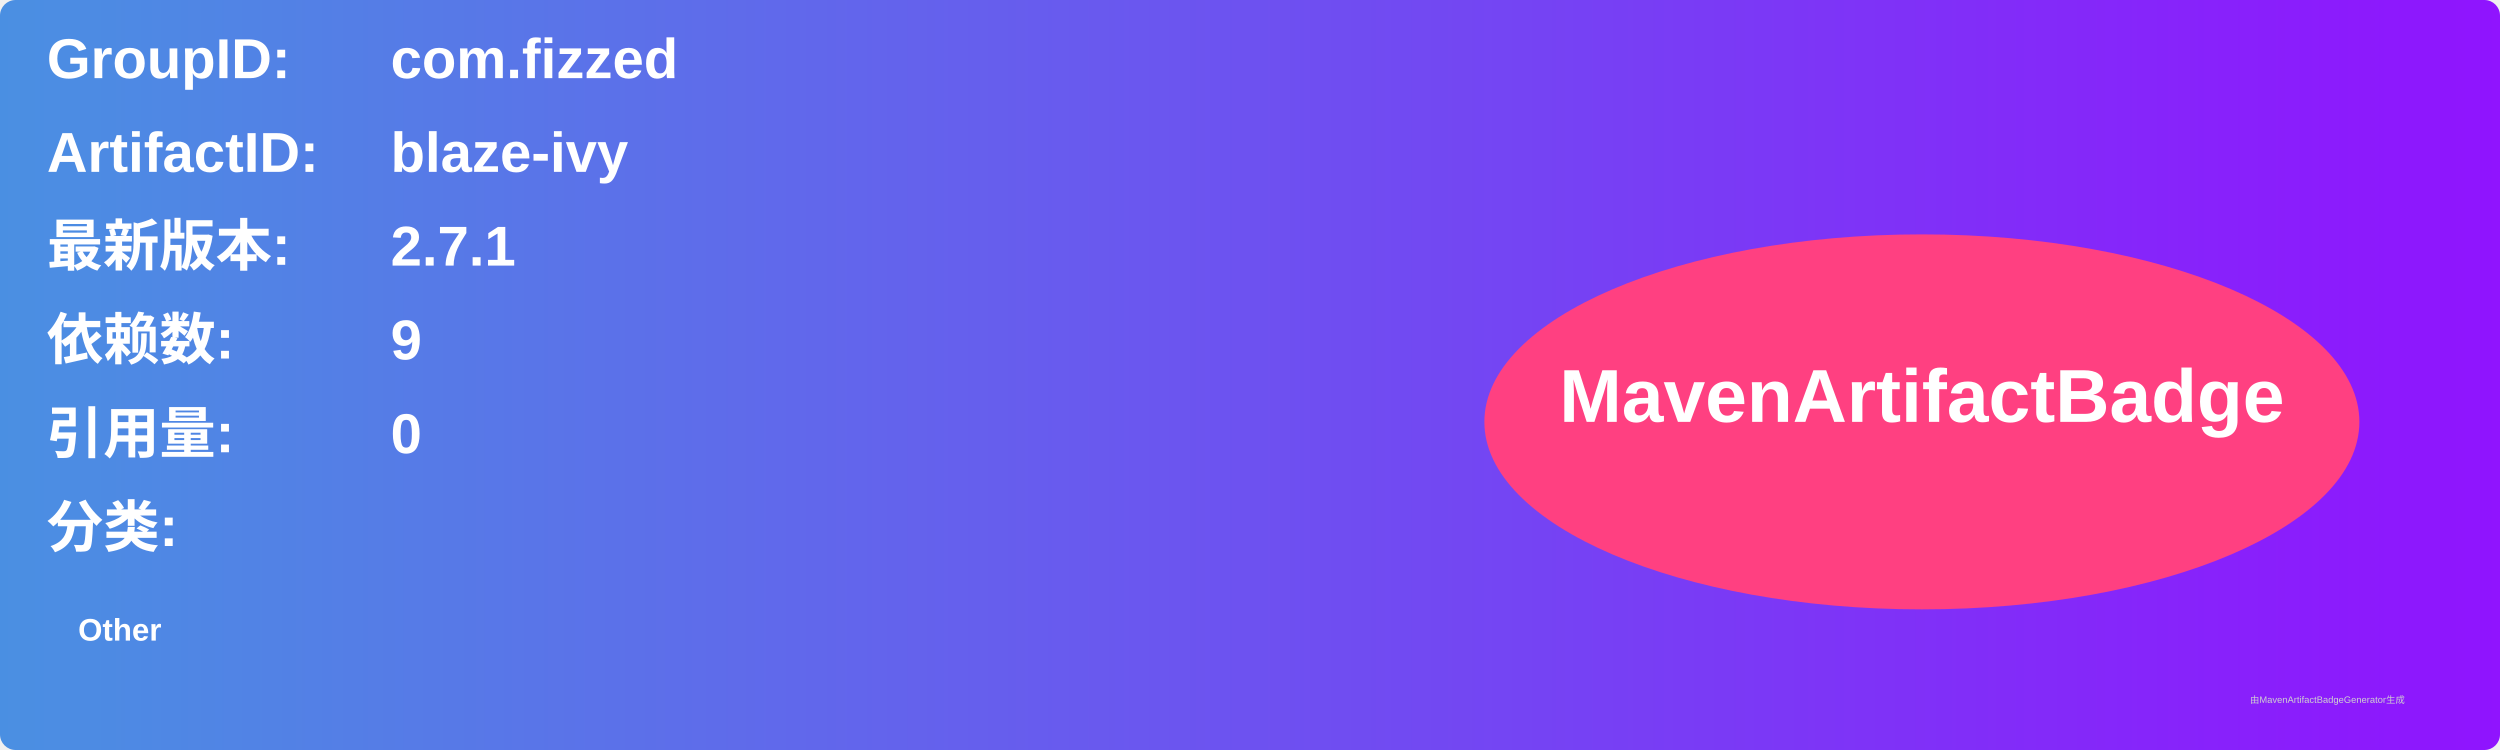
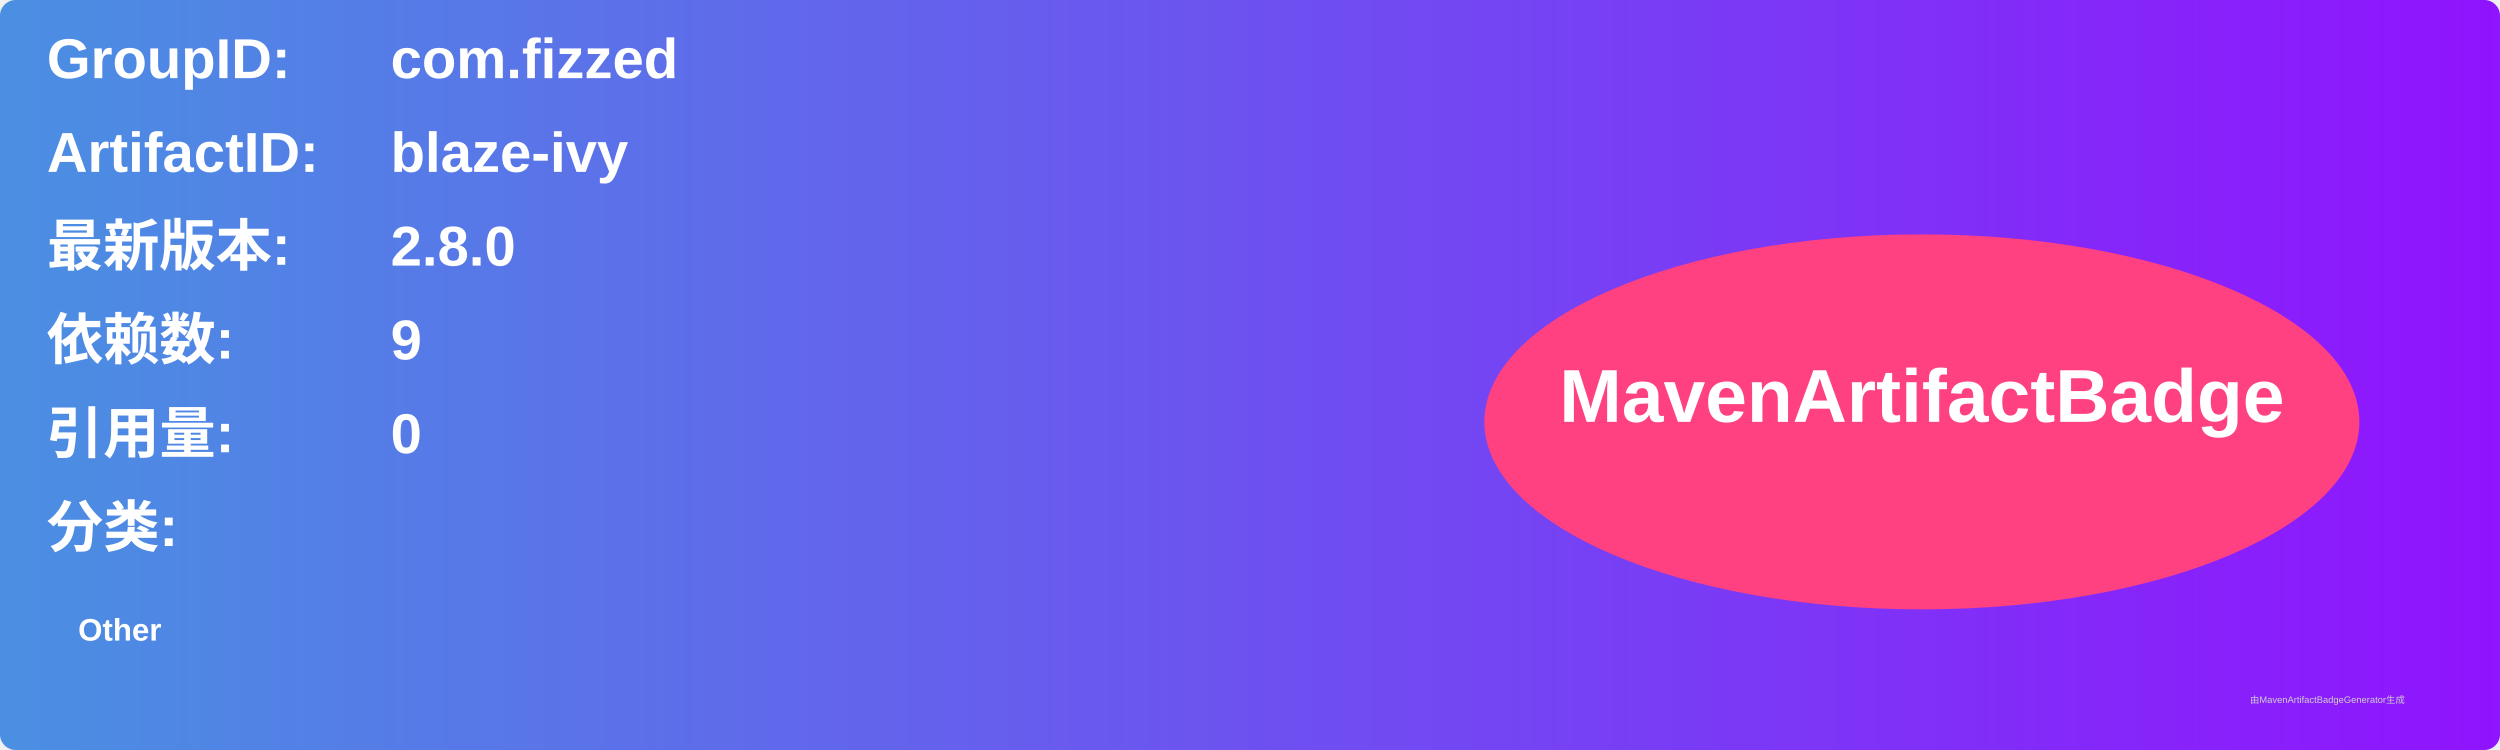
<svg xmlns="http://www.w3.org/2000/svg" width="800" height="240" viewBox="0 0 800 240">
  <linearGradient id="grad" x1="0%" y1="0%" x2="100%" y2="0%">
    <stop offset="0%" stop-color="#4a90e2" />
    <stop offset="100%" stop-color="#9013fe" />
  </linearGradient>
  <rect width="100%" height="100%" rx="5" ry="5" fill="url(#grad)" />
  <g transform="translate(15, 15)">
    <text x="0" y="10" font-family="Arial" font-size="18" fill="white" font-weight="bold" width="260">GroupID:</text>
    <text x="110" y="10" font-family="Arial" font-size="18" fill="white" font-weight="bold" width="460">com.fizzed</text>
    <text x="0" y="40" font-family="Arial" font-size="18" fill="white" font-weight="bold" width="260">ArtifactID:</text>
    <text x="110" y="40" font-family="Arial" font-size="18" fill="white" font-weight="bold" width="460">blaze-ivy</text>
    <text x="0" y="70" font-family="Arial" font-size="18" fill="white" font-weight="bold">最新版本:</text>
    <text x="110" y="70" font-family="Arial" font-size="18" fill="white" font-weight="bold">
-       <tspan font-weight="bold">2.7.1</tspan>
+       <tspan font-weight="bold">2.8.0</tspan>
    </text>
    <text x="0" y="100" font-family="Arial" font-size="18" fill="white" font-weight="bold">依赖数: </text>
    <text x="110" y="100" font-family="Arial" font-size="18" fill="white">
      <tspan font-weight="bold">9</tspan>
    </text>
    <text x="0" y="130" font-family="Arial" font-size="18" fill="white" font-weight="bold">引用量: </text>
    <text x="110" y="130" font-family="Arial" font-size="18" fill="white">
      <tspan font-weight="bold">0</tspan>
    </text>
    <text x="0" y="160" font-family="Arial" font-size="18" fill="white" font-weight="bold">分类:</text>
    <text x="10" y="190" font-family="Arial" font-size="10" fill="white">
      <tspan font-weight="bold">Other</tspan>
    </text>
    <ellipse cx="600" cy="120" rx="140" ry="60" fill="#ff4081" />
    <text x="600" y="120" text-anchor="middle" font-family="Arial" font-size="24" fill="white" font-weight="bold">MavenArtifactBadge</text>
  </g>
  <text x="720" y="225" font-family="Arial" font-size="3" fill="#d0d0d0">由MavenArtifactBadgeGenerator生成</text>
</svg>
